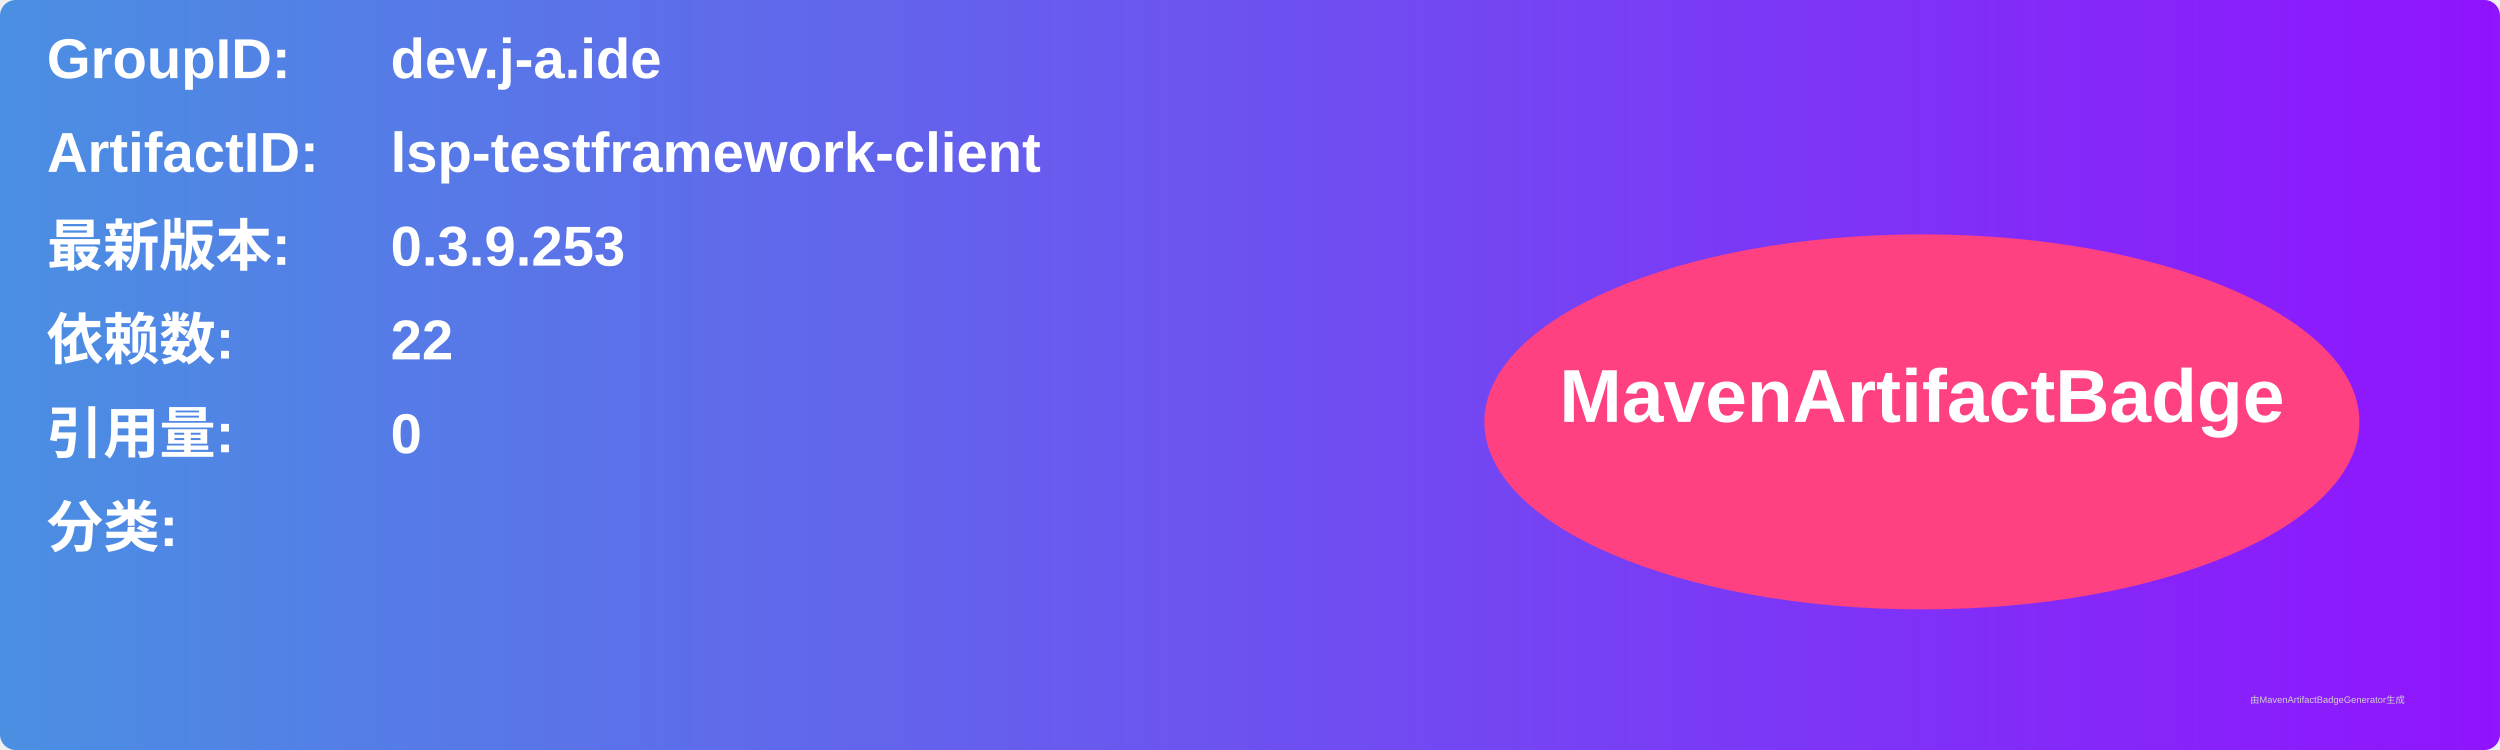
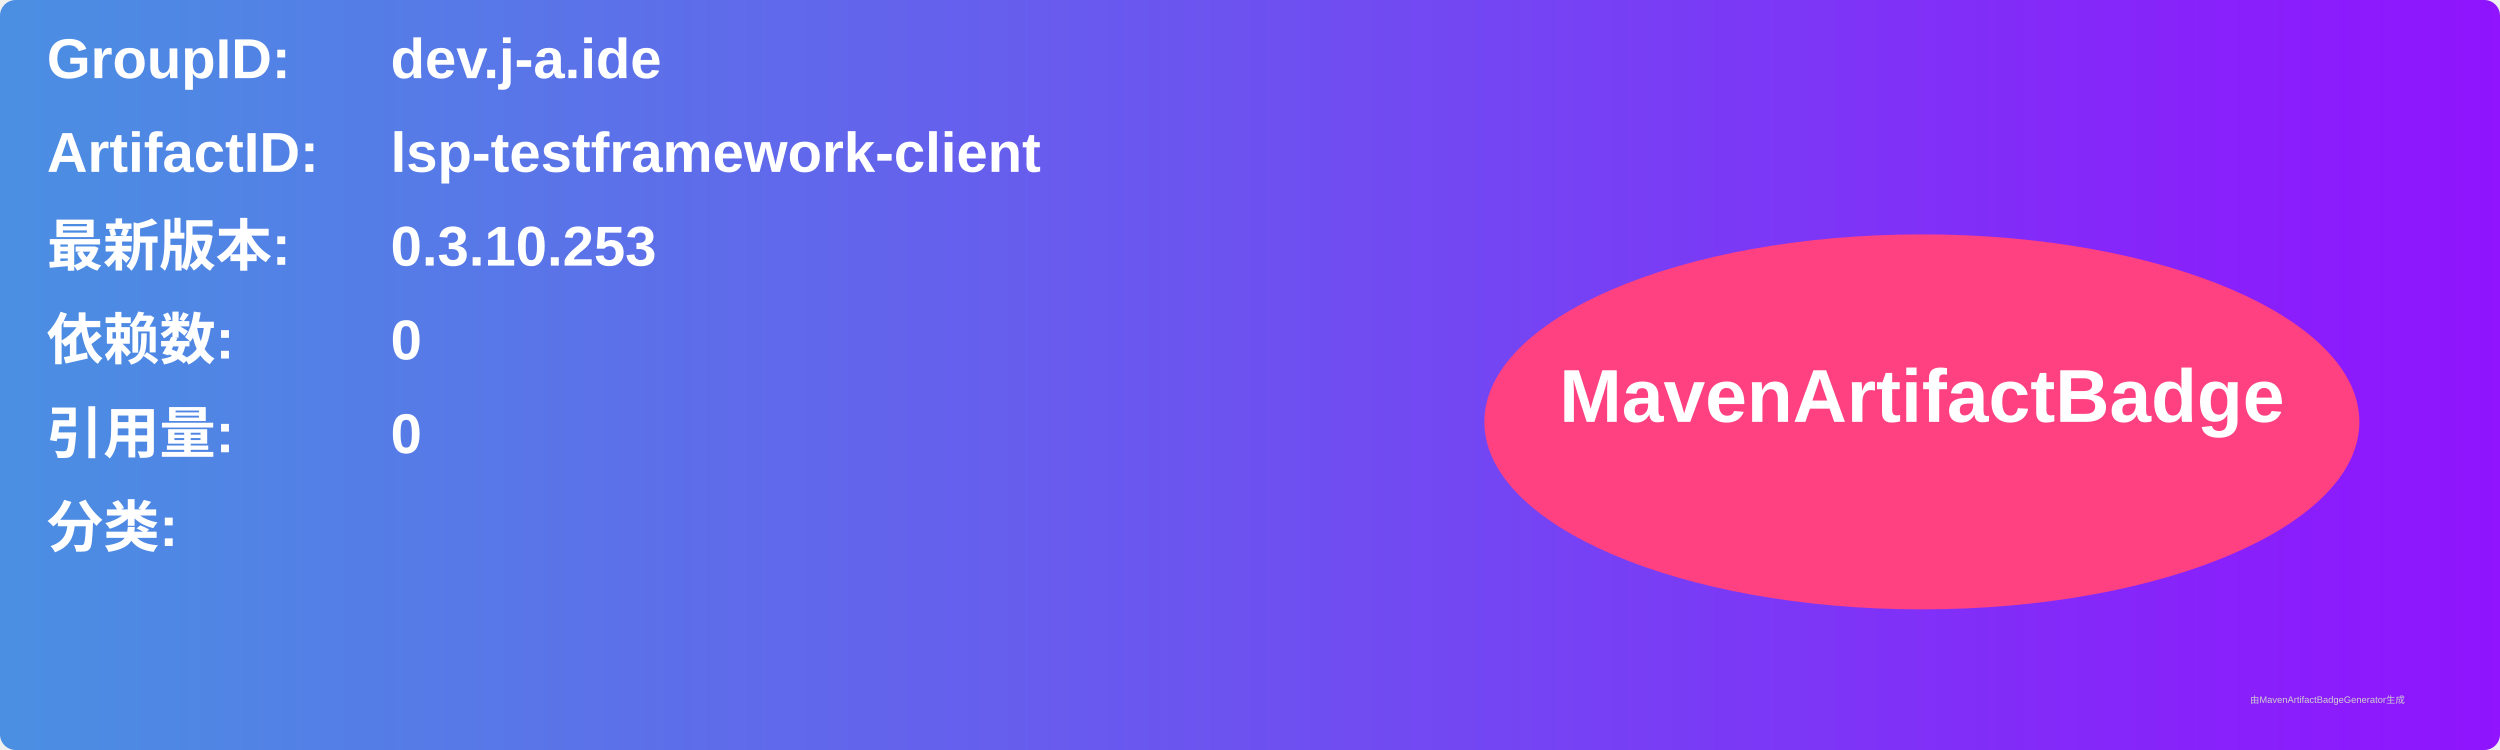
<svg xmlns="http://www.w3.org/2000/svg" width="800" height="240" viewBox="0 0 800 240">
  <linearGradient id="grad" x1="0%" y1="0%" x2="100%" y2="0%">
    <stop offset="0%" stop-color="#4a90e2" />
    <stop offset="100%" stop-color="#9013fe" />
  </linearGradient>
  <rect width="100%" height="100%" rx="5" ry="5" fill="url(#grad)" />
  <g transform="translate(15, 15)">
    <text x="0" y="10" font-family="Arial" font-size="18" fill="white" font-weight="bold" width="260">GroupID:</text>
    <text x="110" y="10" font-family="Arial" font-size="18" fill="white" font-weight="bold" width="460">dev.j-a.ide</text>
    <text x="0" y="40" font-family="Arial" font-size="18" fill="white" font-weight="bold" width="260">ArtifactID:</text>
    <text x="110" y="40" font-family="Arial" font-size="18" fill="white" font-weight="bold" width="460">lsp-testframework-client</text>
    <text x="0" y="70" font-family="Arial" font-size="18" fill="white" font-weight="bold">最新版本:</text>
    <text x="110" y="70" font-family="Arial" font-size="18" fill="white" font-weight="bold">
-       <tspan font-weight="bold">0.3.9.253</tspan>
+       <tspan font-weight="bold">0.3.10.253</tspan>
    </text>
    <text x="0" y="100" font-family="Arial" font-size="18" fill="white" font-weight="bold">依赖数: </text>
    <text x="110" y="100" font-family="Arial" font-size="18" fill="white">
-       <tspan font-weight="bold">22</tspan>
+       <tspan font-weight="bold">0</tspan>
    </text>
    <text x="0" y="130" font-family="Arial" font-size="18" fill="white" font-weight="bold">引用量: </text>
    <text x="110" y="130" font-family="Arial" font-size="18" fill="white">
      <tspan font-weight="bold">0</tspan>
    </text>
    <text x="0" y="160" font-family="Arial" font-size="18" fill="white" font-weight="bold">分类:</text>
    <text x="10" y="190" font-family="Arial" font-size="10" fill="white">
      <tspan font-weight="bold" />
    </text>
    <ellipse cx="600" cy="120" rx="140" ry="60" fill="#ff4081" />
    <text x="600" y="120" text-anchor="middle" font-family="Arial" font-size="24" fill="white" font-weight="bold">MavenArtifactBadge</text>
  </g>
  <text x="720" y="225" font-family="Arial" font-size="3" fill="#d0d0d0">由MavenArtifactBadgeGenerator生成</text>
</svg>
